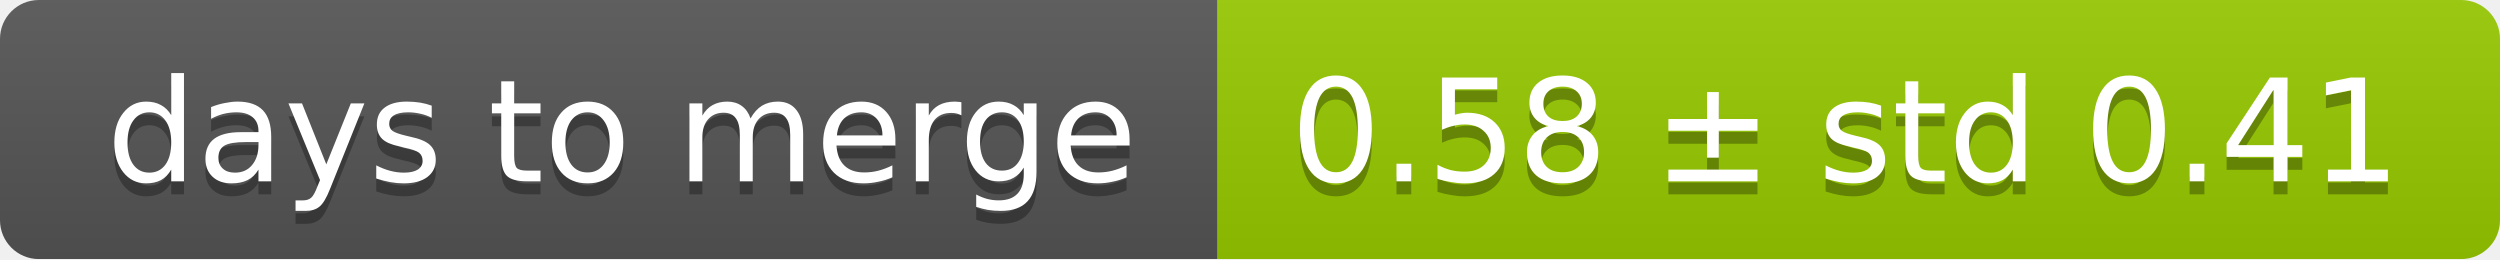
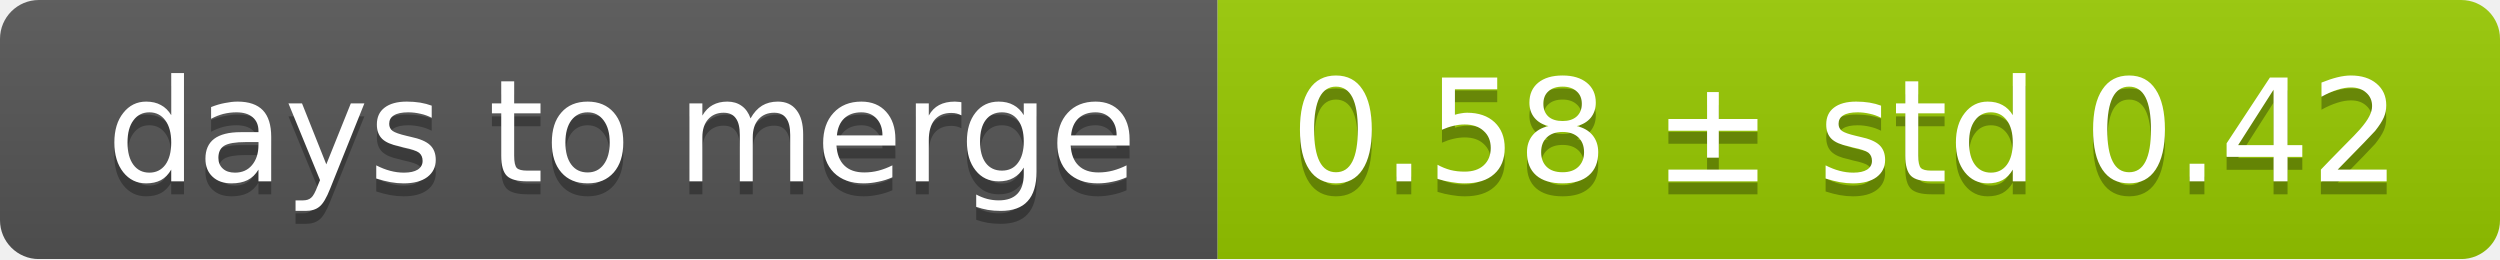
<svg xmlns="http://www.w3.org/2000/svg" width="193" height="20">
  <linearGradient id="smooth" x2="0" y2="100%">
    <stop offset="0" stop-color="#bbb" stop-opacity=".1" />
    <stop offset="1" stop-opacity=".1" />
  </linearGradient>
  <mask id="round">
    <rect width="193" height="20" rx="3" fill="#fff" />
  </mask>
  <g mask="url(#round)">
    <rect width="94" height="20" fill="#555" />
    <rect x="94" width="99" height="20" fill="#97ca00" />
    <rect width="193" height="20" fill="url(#smooth)" />
  </g>
  <g fill="#fff" text-anchor="middle" font-family="DejaVu Sans,Verdana,Geneva,sans-serif" font-size="11">
    <text x="48" y="15" fill="#010101" fill-opacity=".3">days to merge</text>
    <text x="48" y="14">days to merge</text>
-     <text x="142.5" y="15" fill="#010101" fill-opacity=".3">0.58 ± std 0.41</text>
-     <text x="142.5" y="14">0.58 ± std 0.41</text>
+     <text x="142.5" y="15" fill="#010101" fill-opacity=".3">0.58 ± std 0.42</text>
+     <text x="142.5" y="14">0.58 ± std 0.42</text>
  </g>
</svg>
